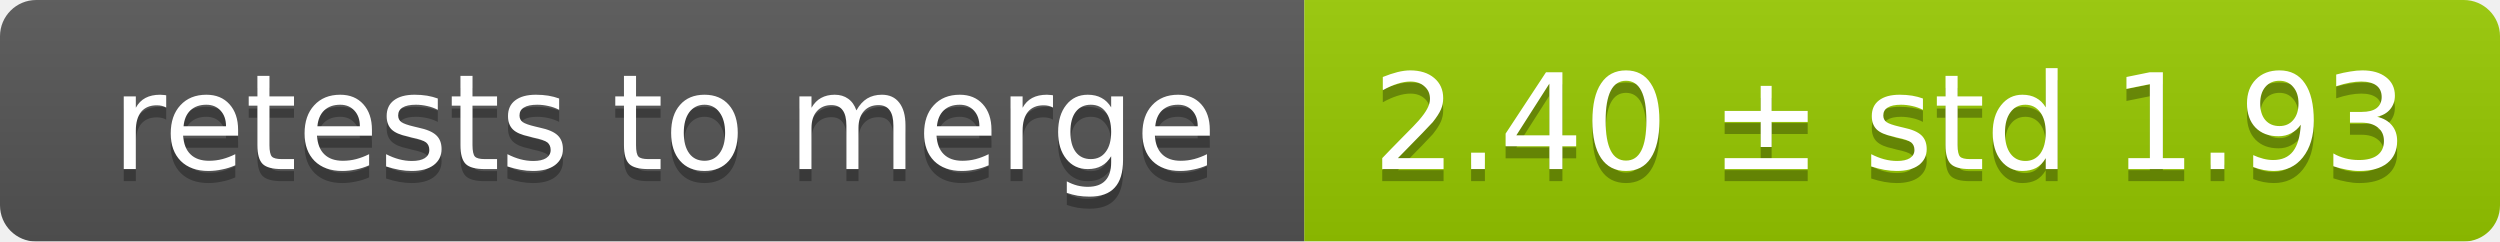
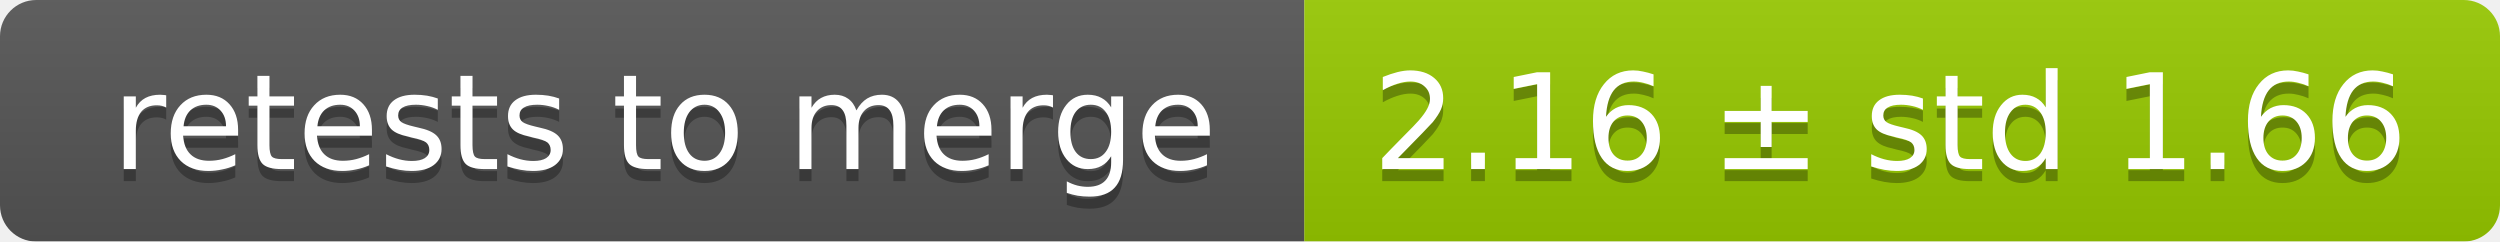
<svg xmlns="http://www.w3.org/2000/svg" width="207" height="20">
  <linearGradient id="smooth" x2="0" y2="100%">
    <stop offset="0" stop-color="#bbb" stop-opacity=".1" />
    <stop offset="1" stop-opacity=".1" />
  </linearGradient>
  <mask id="round">
    <rect width="207" height="20" rx="3" fill="#fff" />
  </mask>
  <g mask="url(#round)">
    <rect width="108" height="20" fill="#555" />
    <rect x="108" width="99" height="20" fill="#97ca00" />
    <rect width="207" height="20" fill="url(#smooth)" />
  </g>
  <g fill="#fff" text-anchor="middle" font-family="DejaVu Sans,Verdana,Geneva,sans-serif" font-size="11">
    <text x="55" y="15" fill="#010101" fill-opacity=".3">retests to merge</text>
    <text x="55" y="14">retests to merge</text>
-     <text x="156.5" y="15" fill="#010101" fill-opacity=".3">2.40 ± std 1.93</text>
-     <text x="156.5" y="14">2.40 ± std 1.93</text>
+     <text x="156.5" y="15" fill="#010101" fill-opacity=".3">2.16 ± std 1.66</text>
+     <text x="156.5" y="14">2.16 ± std 1.66</text>
  </g>
</svg>
